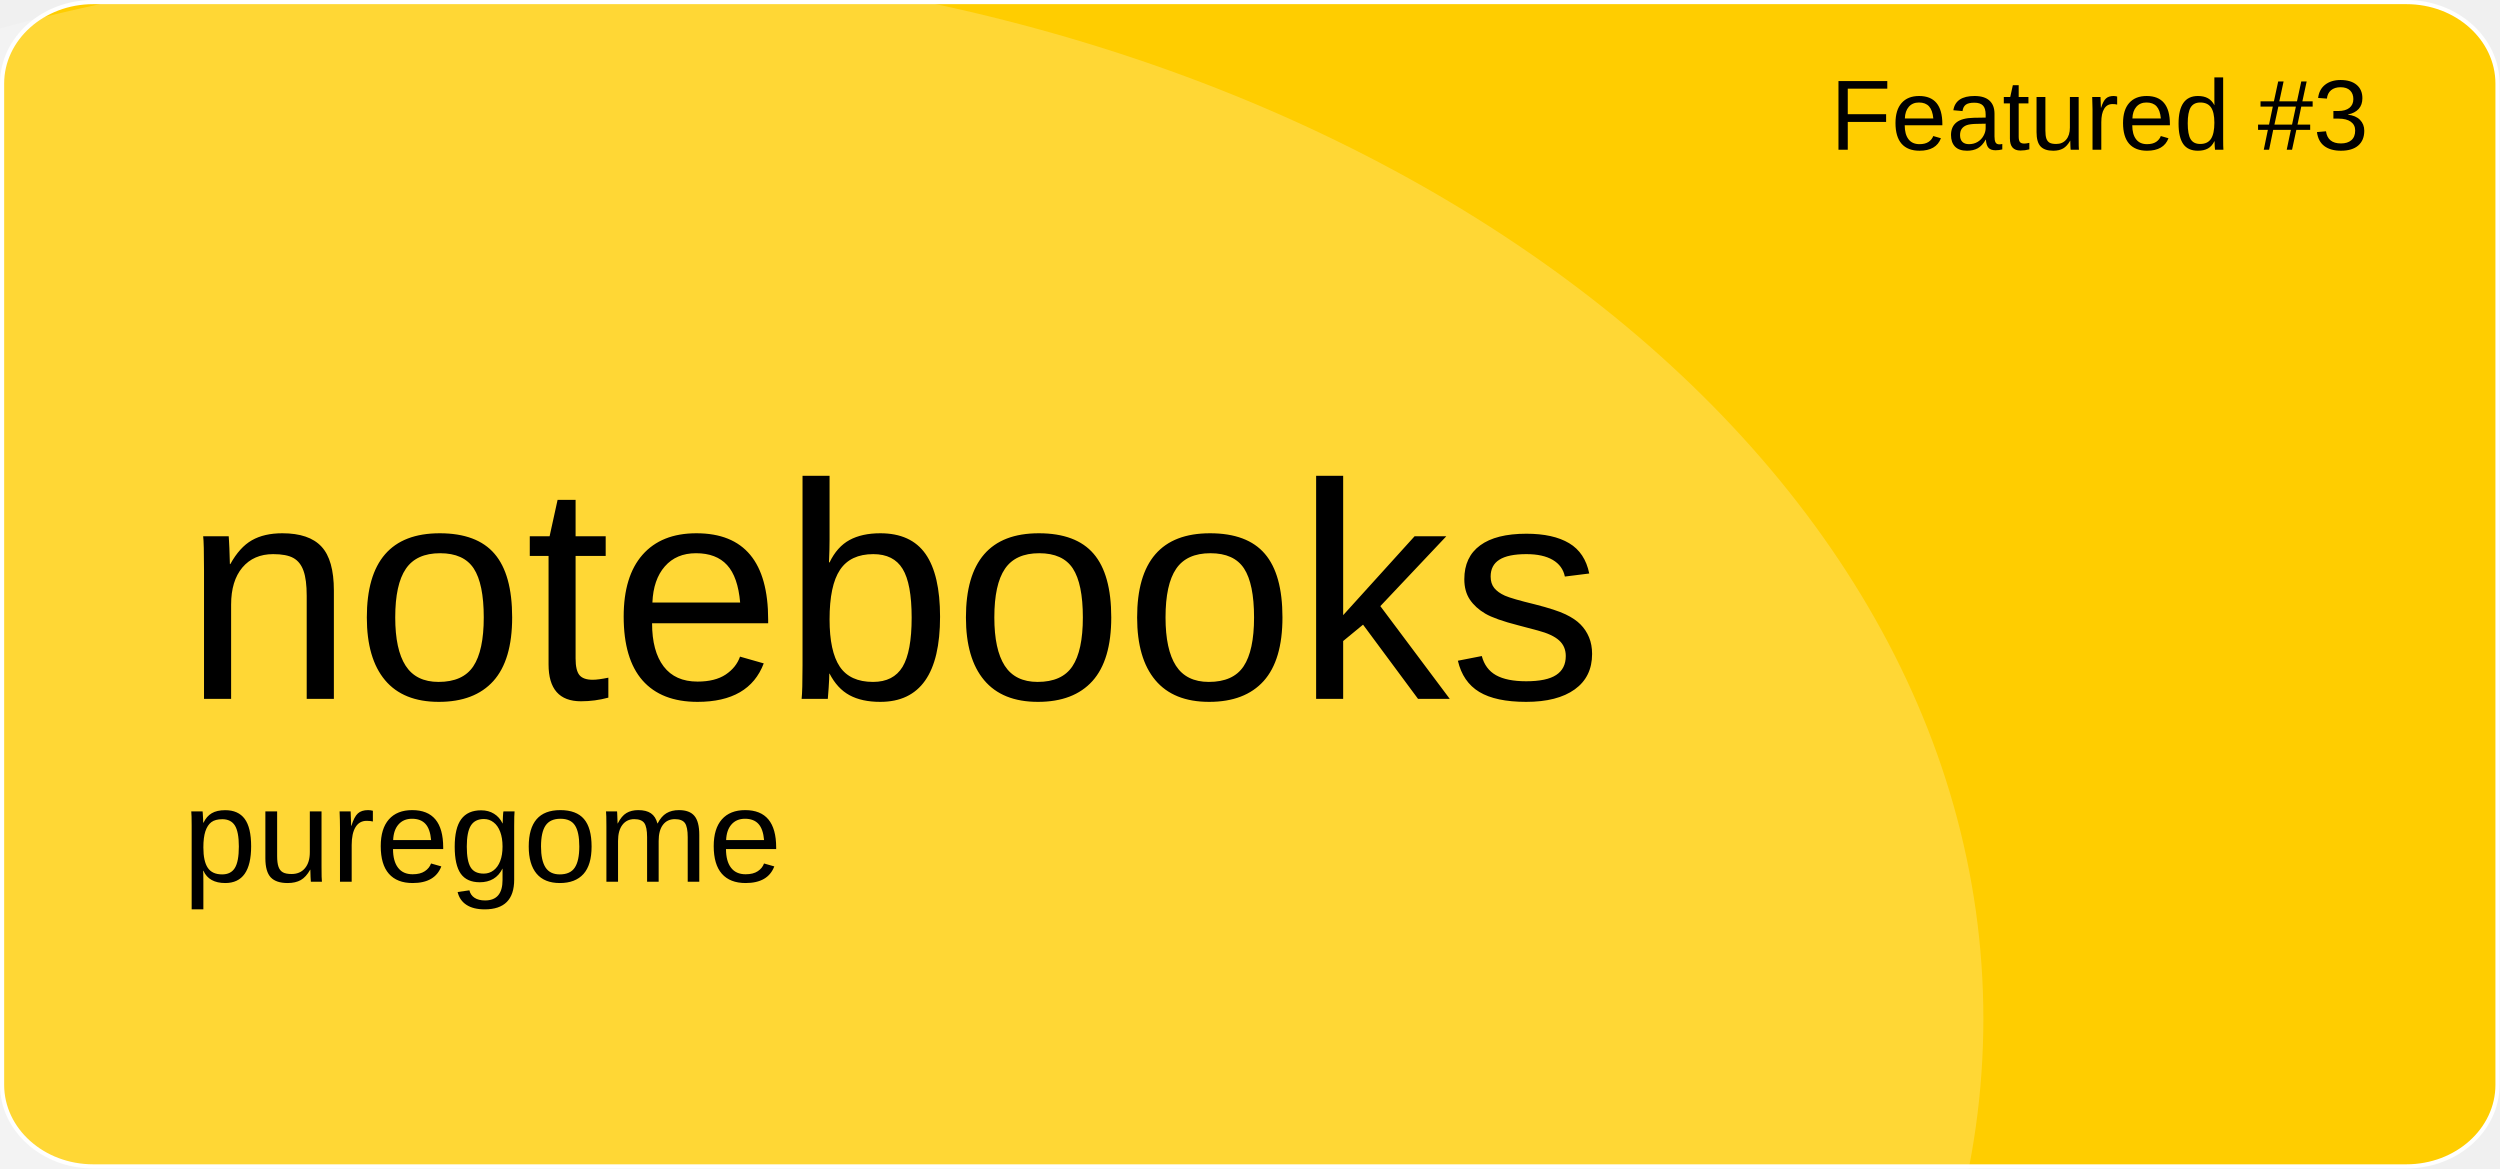
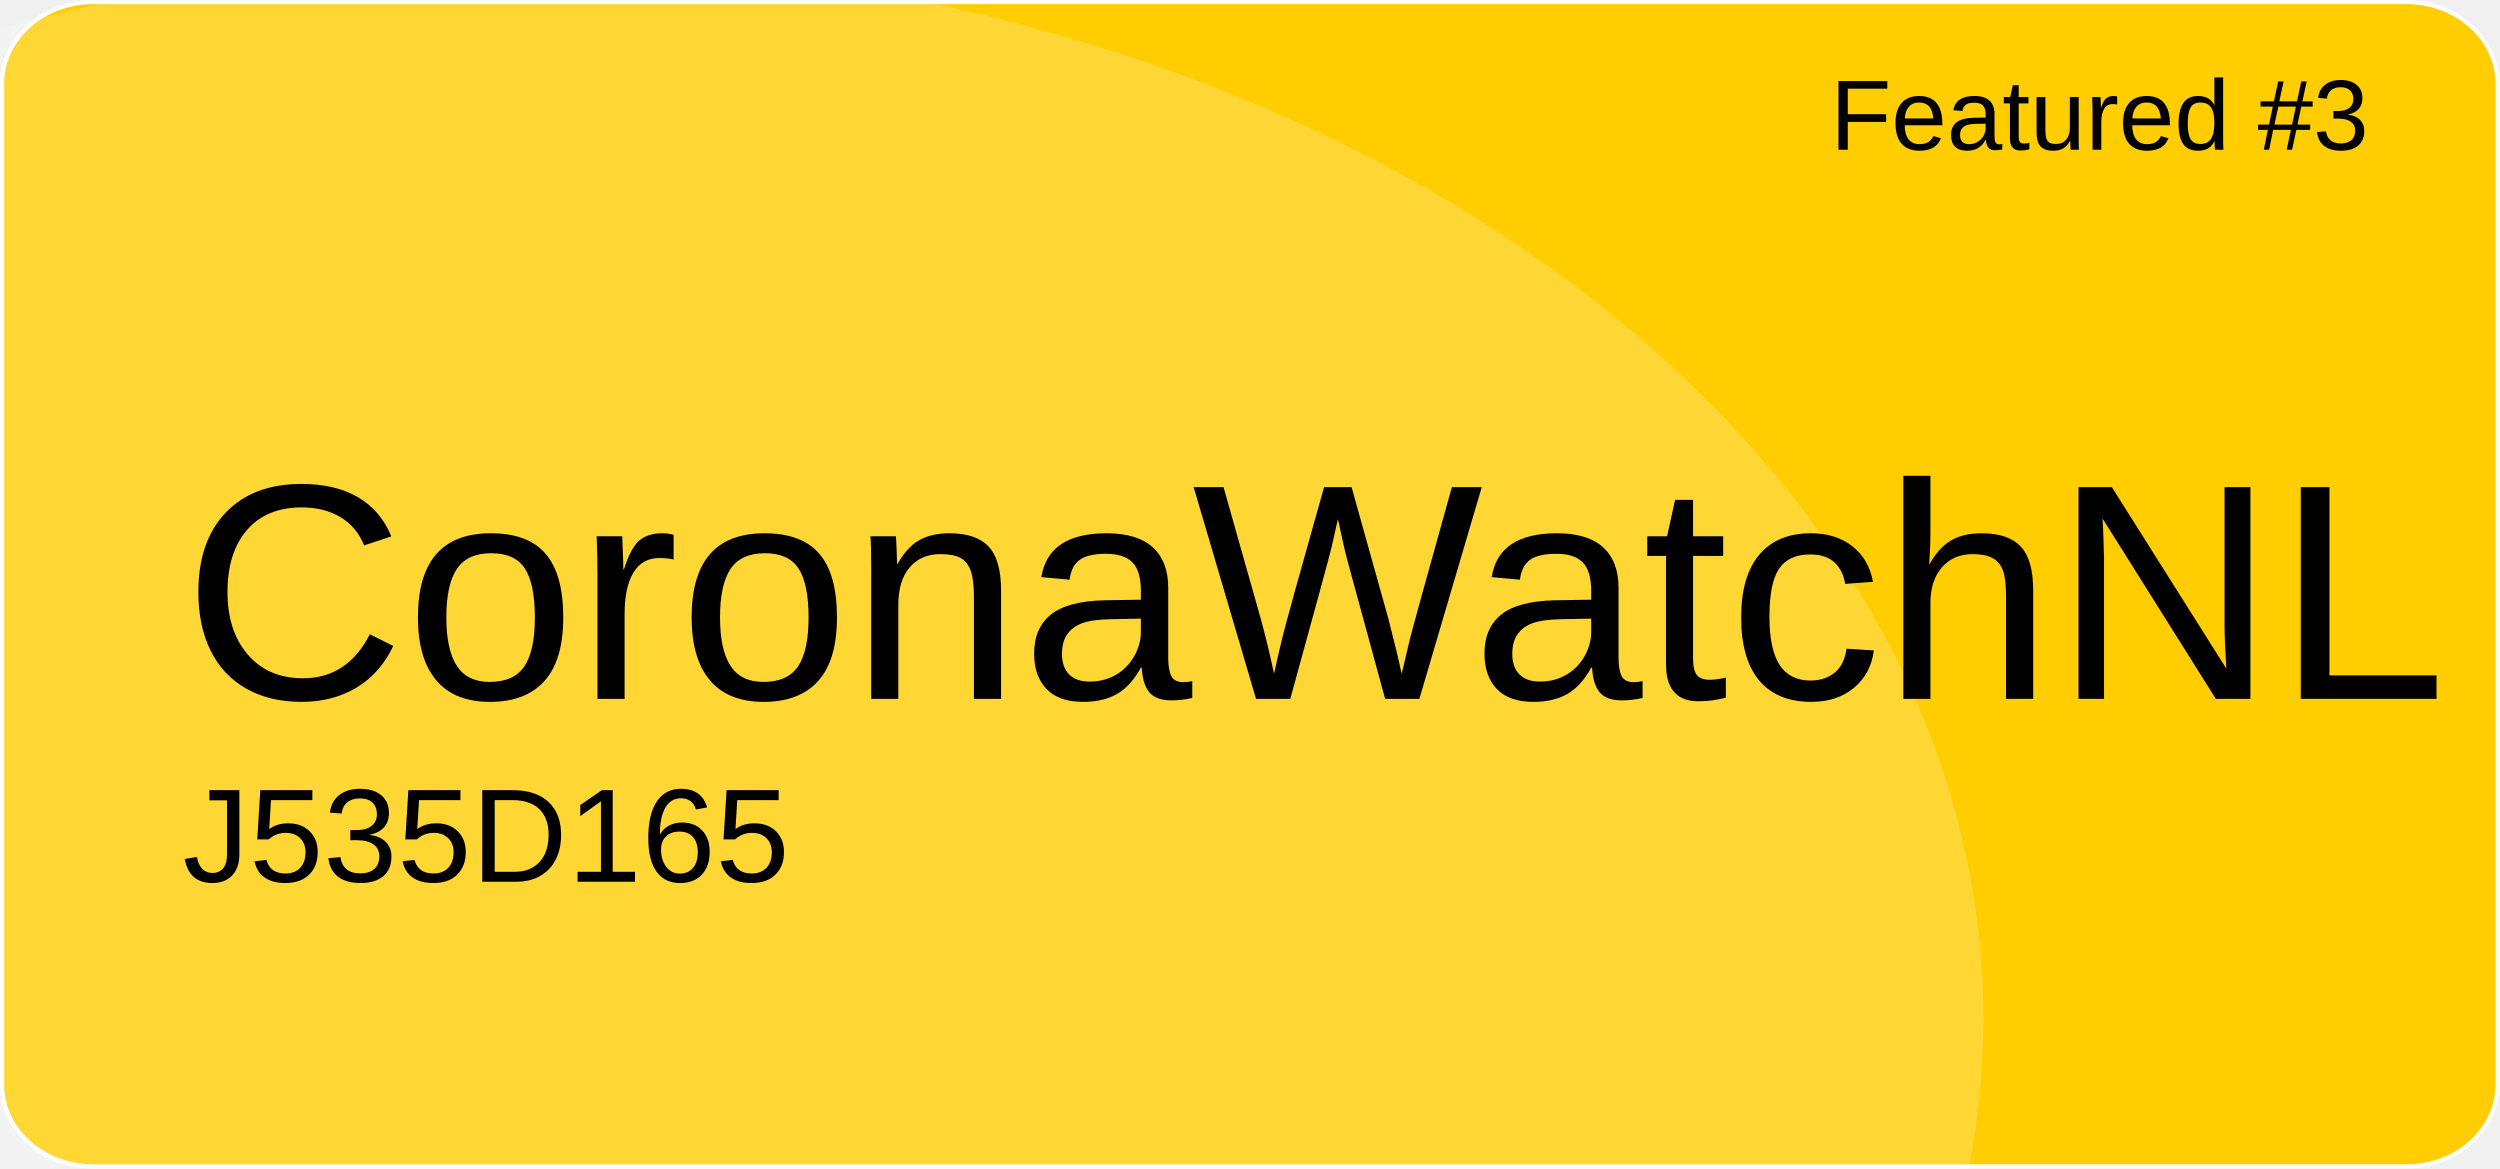
<svg xmlns="http://www.w3.org/2000/svg" version="1.1" id="a" x="0px" y="0px" viewBox="0 0 601 281" style="enable-background:new 0 0 601 281;" xml:space="preserve">
  <style type="text/css">
	.st0{fill:#FFCD00;stroke:#FFFFFF;stroke-miterlimit:10;}
	.st1{opacity:0.21;fill:#FFFFFF;enable-background:new    ;}
	.st2{font-family:'Arial';}
	.st3{font-size:24px;}
	.st4{font-size:74px;}
	.st5{font-size:32px;}
</style>
  <path id="b" class="st0" d="M22.4,0.5h556.1c12.1,0,21.9,8.8,21.9,19.6v240.7c0,10.8-9.8,19.6-21.9,19.6H22.4  c-12.1,0-21.9-8.8-21.9-19.6V20.1C0.5,9.3,10.3,0.5,22.4,0.5z" />
  <ellipse class="st1" cx="124.5" cy="244.9" rx="352.3" ry="254.4" />
  <text transform="matrix(1 0 0 1 440 36)" class="st2 st3">Featured #3</text>
-   <text transform="matrix(1 0 0 1 43.92 168.01)" class="st2 st4">notebooks</text>
-   <text transform="matrix(1 0 0 1 43.92 211.97)" class="st2 st5">puregome</text>
+   <text transform="matrix(1 0 0 1 43.92 168.01)" class="st2 st4">CoronaWatchNL</text>
+   <text transform="matrix(1 0 0 1 43.92 211.97)" class="st2 st5">J535D165</text>
</svg>
